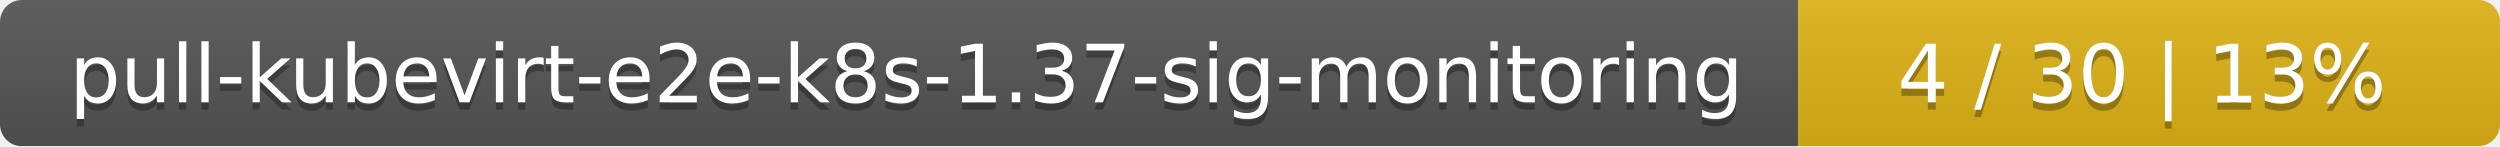
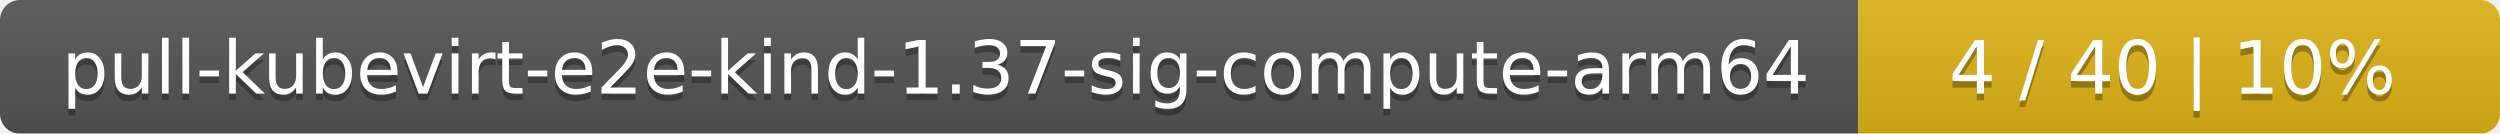
- <svg xmlns="http://www.w3.org/2000/svg" width="342" height="20">
+ <svg xmlns="http://www.w3.org/2000/svg" width="374" height="20">
  <linearGradient id="smooth" x2="0" y2="100%">
    <stop offset="0" stop-color="#bbb" stop-opacity=".1" />
    <stop offset="1" stop-opacity=".1" />
  </linearGradient>
  <mask id="round">
-     <rect width="342" height="20" rx="3" fill="#fff" />
+     <rect width="374" height="20" rx="3" fill="#fff" />
  </mask>
  <g mask="url(#round)">
-     <rect width="246" height="20" fill="#555" />
-     <rect x="246" width="96" height="20" fill="#dfb317" />
-     <rect width="342" height="20" fill="url(#smooth)" />
+     <rect width="278" height="20" fill="#555" />
+     <rect x="278" width="96" height="20" fill="#dfb317" />
+     <rect width="374" height="20" fill="url(#smooth)" />
  </g>
  <g fill="#fff" text-anchor="middle" font-family="DejaVu Sans,Verdana,Geneva,sans-serif" font-size="11">
-     <text x="124" y="15" fill="#010101" fill-opacity=".3">pull-kubevirt-e2e-k8s-1.37-sig-monitoring</text>
-     <text x="124" y="14">pull-kubevirt-e2e-k8s-1.37-sig-monitoring</text>
-     <text x="293" y="15" fill="#010101" fill-opacity=".3">4 / 30    |    13%</text>
-     <text x="293" y="14">4 / 30    |    13%</text>
+     <text x="140" y="15" fill="#010101" fill-opacity=".3">pull-kubevirt-e2e-kind-1.37-sig-compute-arm64</text>
+     <text x="140" y="14">pull-kubevirt-e2e-kind-1.37-sig-compute-arm64</text>
+     <text x="325" y="15" fill="#010101" fill-opacity=".3">4 / 40    |    10%</text>
+     <text x="325" y="14">4 / 40    |    10%</text>
  </g>
</svg>
